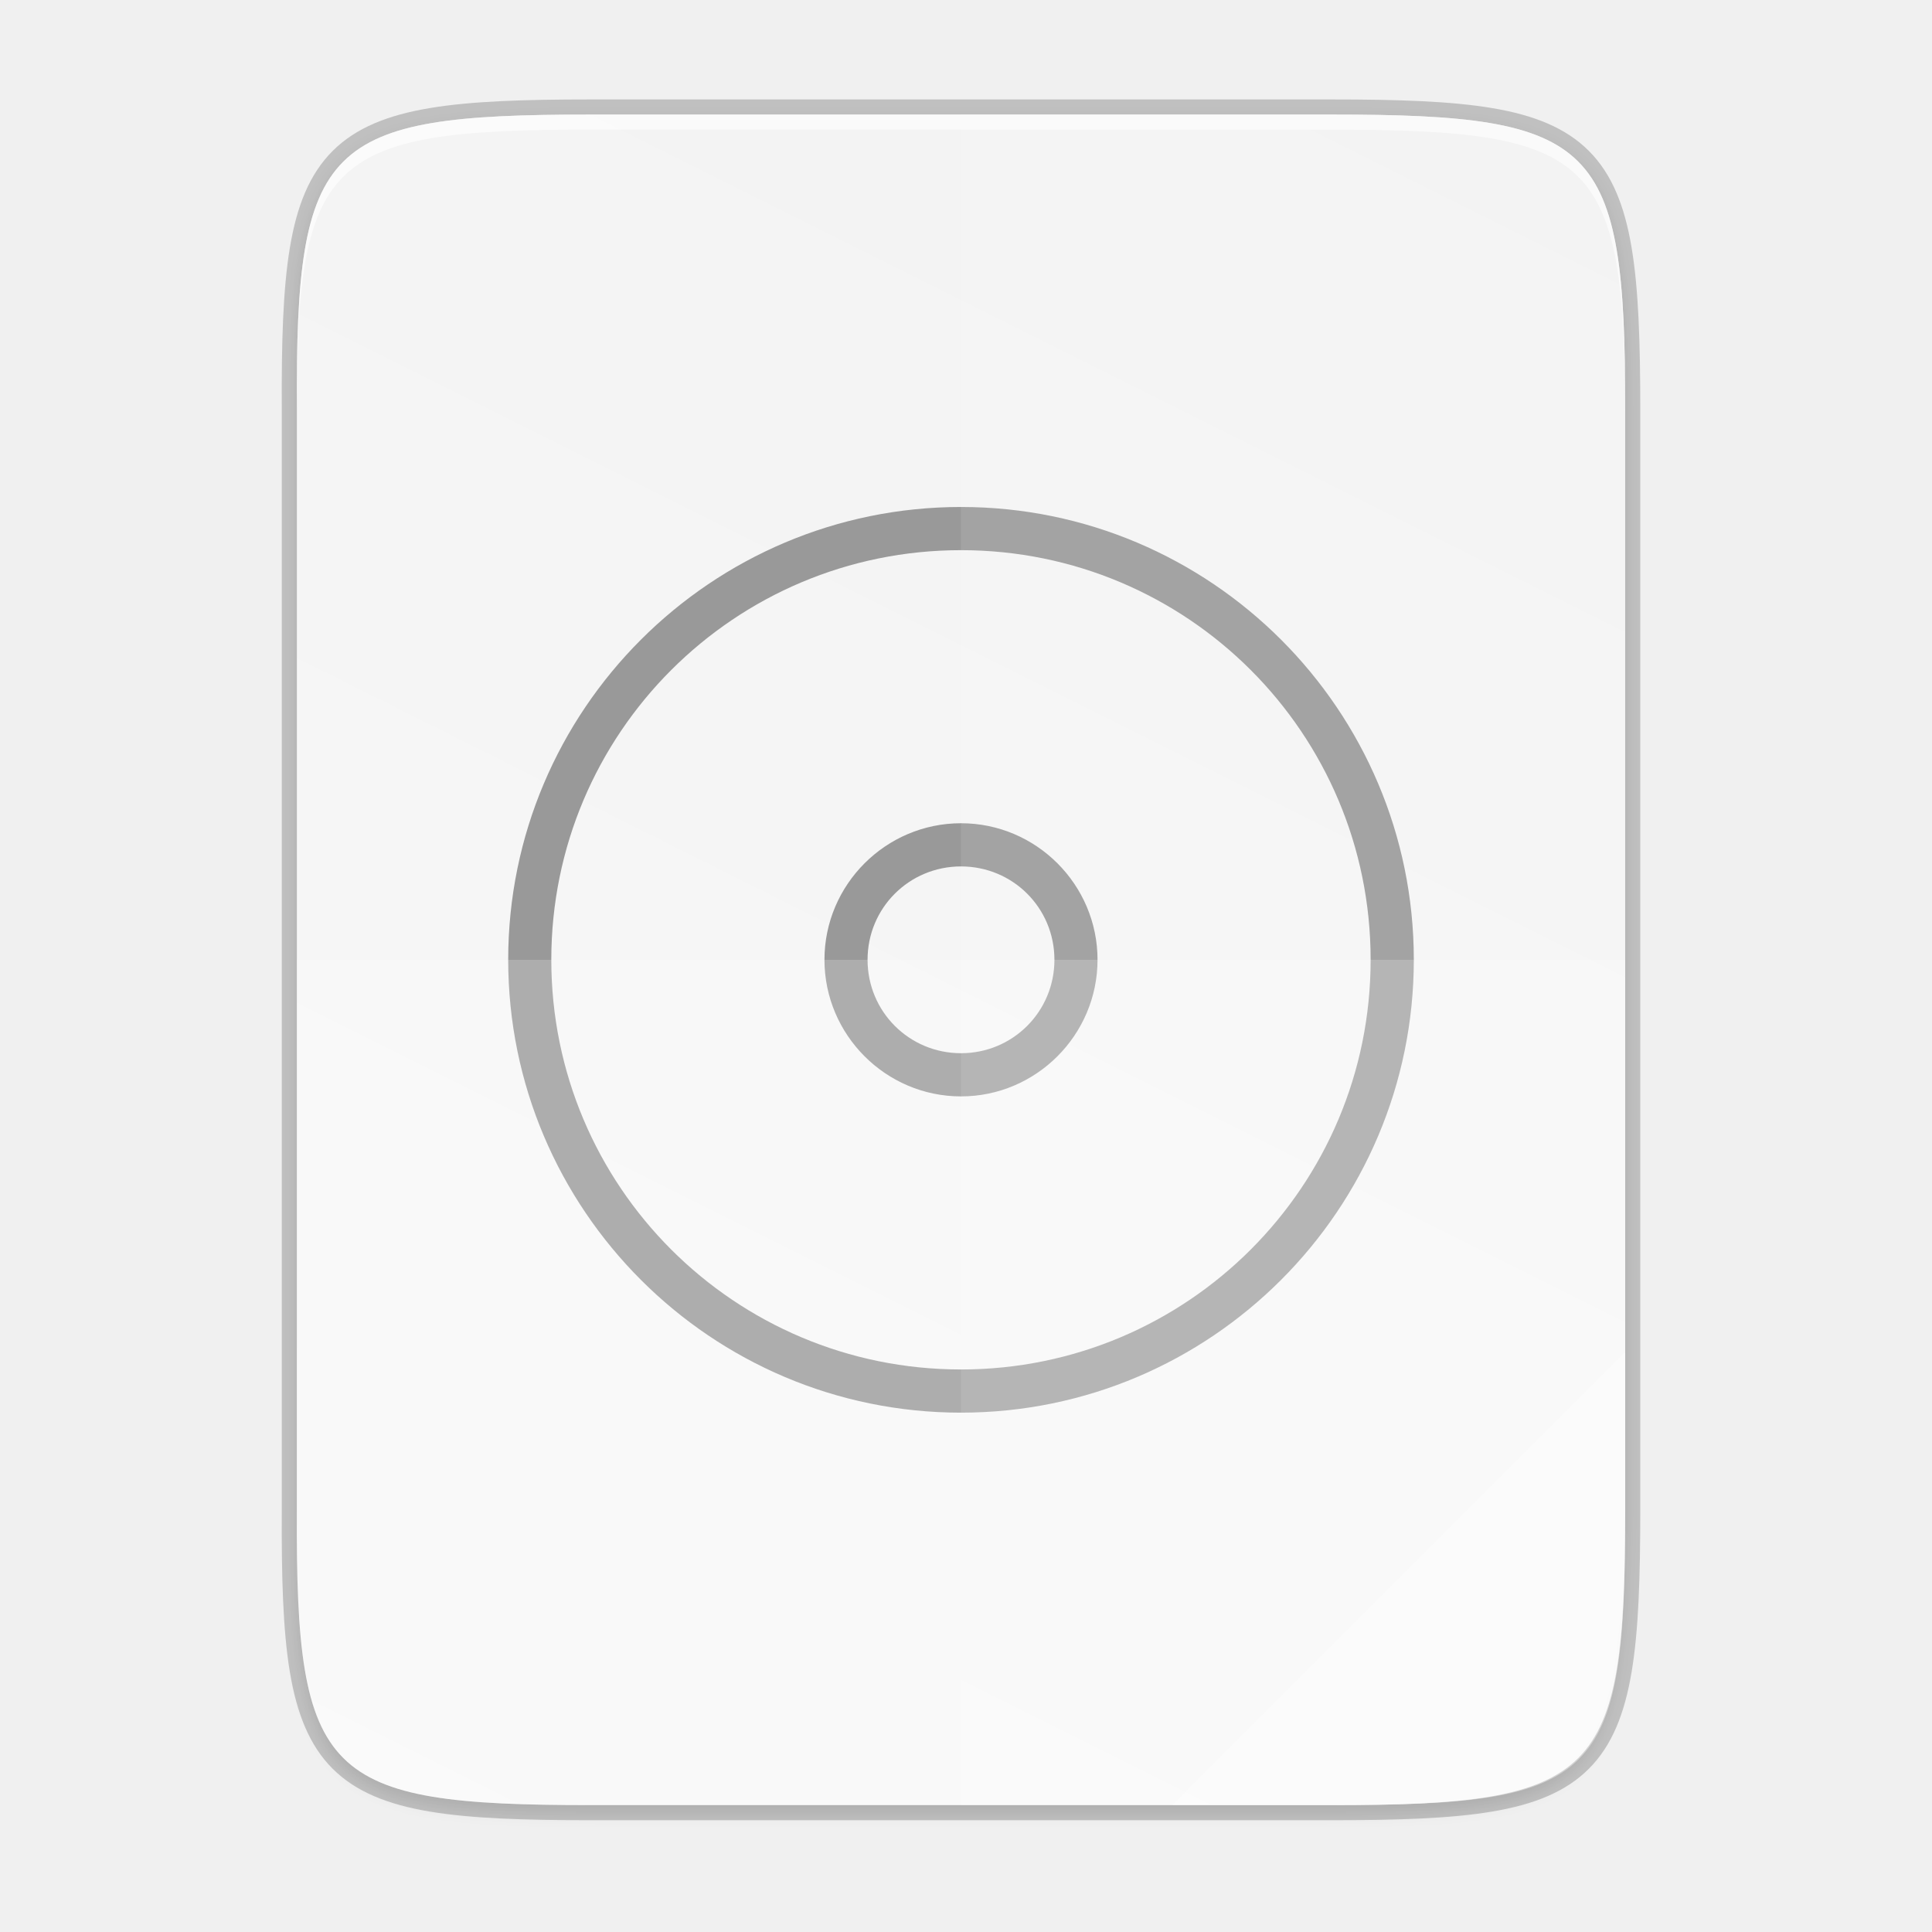
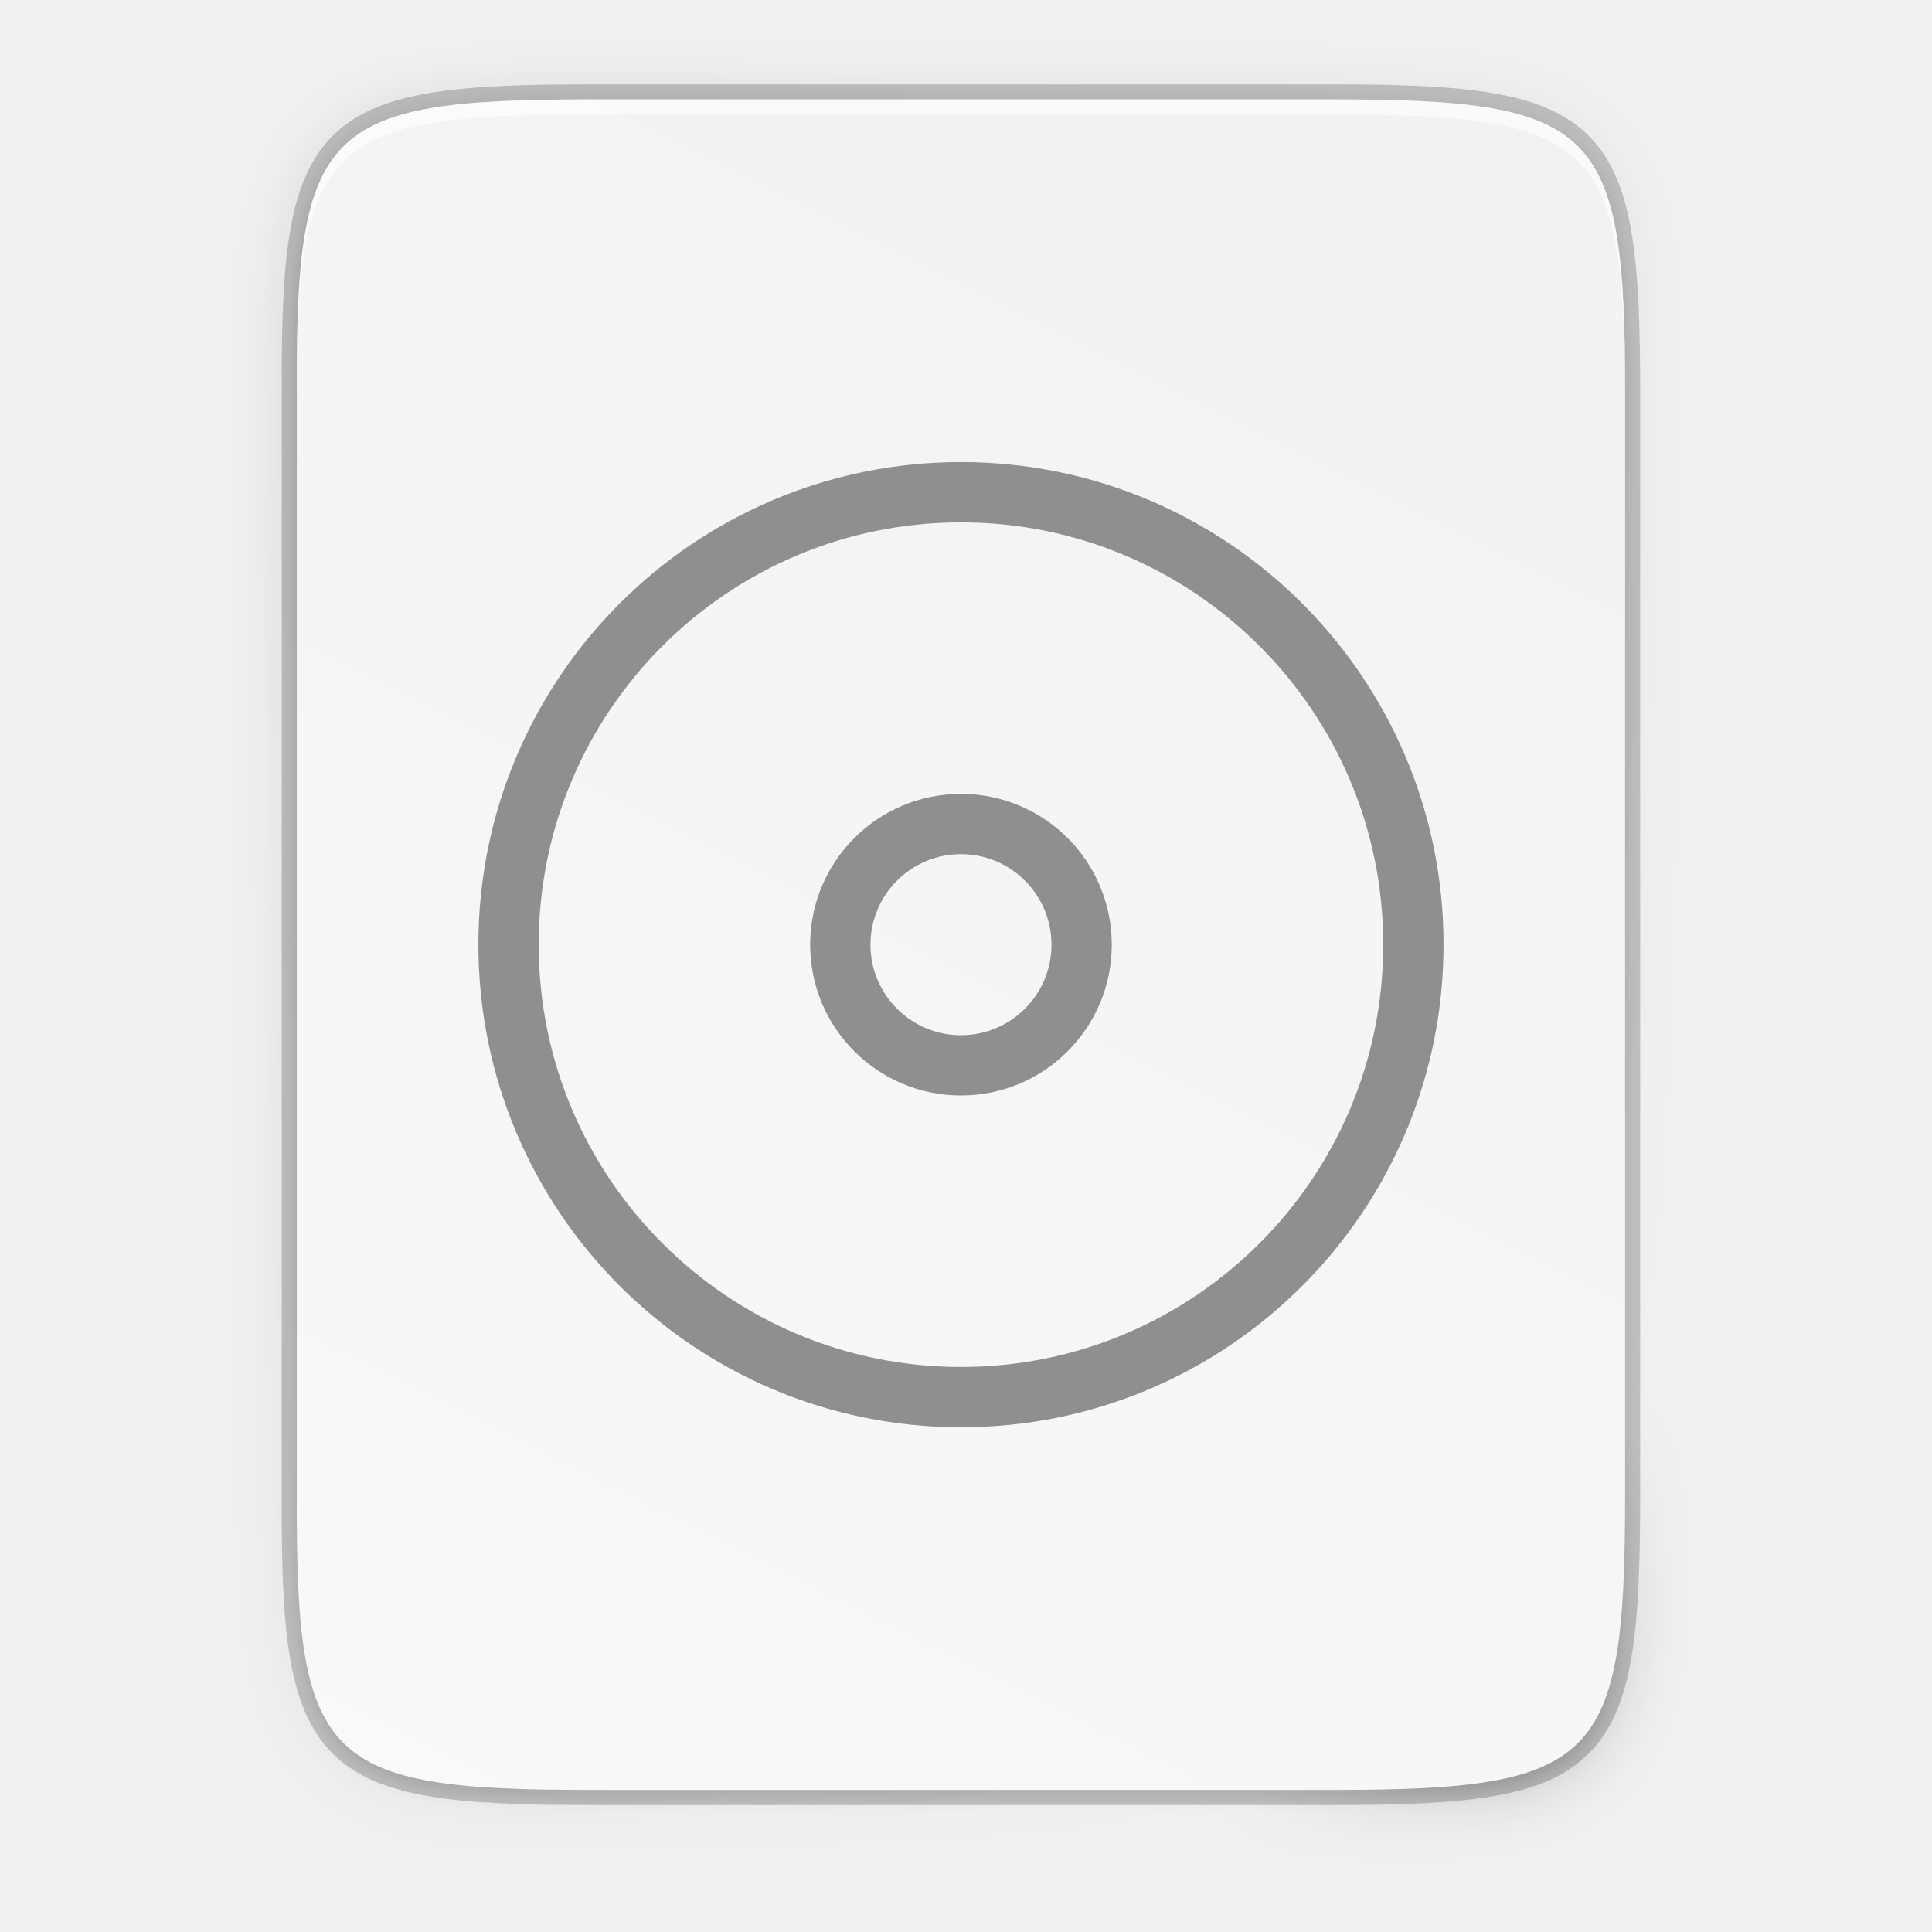
- <svg xmlns="http://www.w3.org/2000/svg" height="256" viewBox="0 0 67.73 67.73" width="256">
-   <linearGradient id="linearGradient4226-3" gradientTransform="matrix(0 -.1198893 .1198859 0 .36278 292.5483)" gradientUnits="userSpaceOnUse" x1="529.655" x2="-35.31" y1="401.584" y2="119.093">
-     <stop offset="0" stop-color="#f2f2f2" />
-     <stop offset="1" stop-color="#f9f9f9" />
+ <svg xmlns="http://www.w3.org/2000/svg" id="svg37" height="256" viewBox="0 0 67.73 67.73" width="256">
+   <linearGradient id="linearGradient930" gradientUnits="userSpaceOnUse" x1="334.866" x2="334.866" y1="140.23" y2="160.631">
+     <stop id="stop924" offset="0" stop-color="#808080" />
+     <stop id="stop926" offset="1" stop-color="#999" />
  </linearGradient>
-   <linearGradient id="linearGradient4358" gradientUnits="userSpaceOnUse" x1="88" x2="488" y1="88" y2="488">
-     <stop offset="0" stop-opacity=".588" />
-     <stop offset=".88" stop-opacity="0" />
-     <stop offset="1" />
+   <linearGradient id="linearGradient4226" gradientTransform="matrix(0 -.1198834 .11988 0 .362761 62.7494)" gradientUnits="userSpaceOnUse" x1="529.655" x2="-35.31" y1="401.584" y2="119.093">
+     <stop id="stop4340" offset="0" stop-color="#f2f2f2" />
+     <stop id="stop4342" offset="1" stop-color="#f9f9f9" />
  </linearGradient>
-   <filter id="filter4346" color-interpolation-filters="sRGB" height="1.022" width="1.026" x="-.01" y="-.01">
-     <feGaussianBlur stdDeviation="2.12" />
+   <linearGradient id="linearGradient4358-3" gradientUnits="userSpaceOnUse" x1="88" x2="488" y1="88" y2="488">
+     <stop id="stop4362" offset="0" stop-opacity=".588" />
+     <stop id="stop4364" offset=".88" stop-opacity="0" />
+     <stop id="stop4366" offset="1" />
+   </linearGradient>
+   <filter id="filter4380" color-interpolation-filters="sRGB" height="1.088" width="1.106" x="-.053" y="-.044">
+     <feGaussianBlur id="feGaussianBlur4382" stdDeviation="8.48" />
  </filter>
-   <g transform="translate(0 -229.2667)">
-     <path d="m20.705 233.282c-9.339 0-10.344.959-10.298 10.317v38.633c-.046 9.358.959 10.317 10.298 10.317h25.971c9.339 0 10.298-.959 10.298-10.317v-38.633c0-9.358-.959-10.317-10.298-10.317z" fill="none" opacity=".2" stroke="#000" stroke-width="1.058" />
-     <path d="m189.843 74c-70.593 0-78.189 7.251-77.843 77.987v292.026c-.346 70.736 7.25 77.987 77.843 77.987h196.314c70.593 0 76.007-7.274 77.843-77.987v-292.026c0-70.737-7.25-77.987-77.843-77.987z" filter="url(#filter4346)" opacity=".1" transform="matrix(.1322917 0 0 .1322917 -4.409668 223.7567)" />
-     <path d="m189.843 74c-70.593 0-78.189 7.251-77.843 77.987v292.026c-.346 70.736 7.25 77.987 77.843 77.987h196.314c70.593 0 77.843-7.25 77.843-77.987v-292.026c0-70.737-7.25-77.987-77.843-77.987z" fill="url(#linearGradient4358)" opacity=".3" transform="matrix(.1322917 0 0 .1322917 -4.409668 223.7567)" visibility="hidden" />
-     <path d="m20.705 233.282c-9.339 0-10.344.959-10.298 10.317v38.633c-.046 9.358.959 10.317 10.298 10.317h25.971c9.339 0 10.298-.959 10.298-10.317v-38.633c0-9.358-.959-10.317-10.298-10.317z" fill="url(#linearGradient4226-3)" />
-     <path d="m20.705 233.282c-9.339 0-10.344.959-10.298 10.317v.529c-.046-9.358.959-10.317 10.298-10.317h25.971c9.339 0 10.298.959 10.298 10.317v-.529c0-9.358-.959-10.317-10.298-10.317z" fill="#fff" opacity=".6" />
-     <path d="m250.48-46.39h25.4v25.4h-25.4z" fill="none" transform="rotate(90)" />
-     <path d="m250.48-46.39h25.4v25.4h-25.4z" fill="none" transform="rotate(90)" />
-     <path d="m33.69 247.04c-8.758 0-15.874 7.115-15.874 15.873s7.116 15.877 15.874 15.877c8.758 0 15.874-7.119 15.874-15.877s-7.116-15.873-15.874-15.873zm0 1.514c7.94 0 14.36 6.419 14.36 14.359 0 7.94-6.419 14.363-14.36 14.363-7.94 0-14.363-6.422-14.363-14.363 0-7.94 6.423-14.359 14.363-14.359zm0 9.573c-2.635 0-4.787 2.151-4.787 4.786s2.151 4.79 4.787 4.79c2.635 0 4.786-2.155 4.786-4.79s-2.151-4.786-4.786-4.786zm0 1.514c1.817 0 3.275 1.454 3.275 3.272 0 1.817-1.458 3.276-3.275 3.276-1.817 0-3.276-1.458-3.276-3.276 0-1.817 1.458-3.272 3.276-3.272z" fill="#999" />
-     <g fill="#fff">
-       <path d="m33.69 233.282v59.267h12.985c9.339 0 10.055-.962 10.298-10.317v-38.633c0-9.358-.959-10.317-10.298-10.317z" opacity=".1" />
-       <path d="m10.407 262.915v19.316c-.046 9.358.959 10.317 10.298 10.317h25.971c9.339 0 10.055-.962 10.298-10.317v-19.316z" opacity=".2" />
-       <path d="m41.099 292.548 15.875-15.875v5.949c-.014 8.995-1.006 9.926-10.1 9.926z" opacity=".4" />
-     </g>
+   <filter id="filter4346-6" color-interpolation-filters="sRGB" height="1.022" width="1.026" x="-.013" y="-.011">
+     <feGaussianBlur id="feGaussianBlur4348" stdDeviation="2.12" />
+   </filter>
+   <path id="path1163" d="m20.704 3.486c-9.338 0-10.343.959-10.298 10.317v19.315 19.315c-.046 9.357.959 10.317 10.298 10.317h25.969c9.338 0 10.298-.959 10.298-10.317v-19.315-19.315c0-9.357-.959-10.317-10.298-10.317z" fill="none" opacity=".2" stroke="#000" stroke-width="1.058" />
+   <path id="rect4158-9" d="m189.843 74c-70.593 0-78.189 7.251-77.843 77.987v146.013 146.013c-.346 70.736 7.25 77.987 77.843 77.987h196.314c70.593 0 76.007-7.274 77.843-77.987v-146.013-146.013c0-70.737-7.25-77.987-77.843-77.987z" filter="url(#filter4346-6)" opacity=".1" transform="matrix(.1322852 0 0 .1322852 -4.409451 -6.038882)" />
+   <path id="path4350" d="m189.843 74c-70.593 0-78.189 7.251-77.843 77.987v146.013 146.013c-.346 70.736 7.25 77.987 77.843 77.987h196.314c70.593 0 77.843-7.25 77.843-77.987v-146.013-146.013c0-70.737-7.25-77.987-77.843-77.987z" fill="url(#linearGradient4358-3)" filter="url(#filter4380)" opacity=".3" transform="matrix(.1322852 0 0 .1322852 -4.409451 -6.038882)" />
+   <path id="rect4158" d="m20.704 3.486c-9.338 0-10.343.959-10.298 10.317v19.315 19.315c-.046 9.357.959 10.317 10.298 10.317h25.969c9.338 0 10.298-.959 10.298-10.317v-19.315-19.315c0-9.357-.959-10.317-10.298-10.317z" fill="url(#linearGradient4226)" />
+   <path id="path931" d="m20.704 3.486c-9.338 0-10.343.959-10.298 10.317v.529c-.046-9.357.959-10.317 10.298-10.317h25.969c9.338 0 10.298.959 10.298 10.317v-.529c0-9.357-.959-10.317-10.298-10.317z" fill="#fff" opacity=".6" />
+   <g id="g1037" enable-background="new" fill="none" stroke="#8f8f8f" stroke-linecap="square" stroke-linejoin="round" stroke-width="1.133" transform="matrix(1.86597 0 0 1.865894 -593.2773 -246.513)">
+     <circle id="circle1035" cx="336" cy="149.864" r="2.267" />
+     <ellipse id="path947" cx="336" cy="149.864" rx="8.5" ry="8.501" />
  </g>
</svg>
